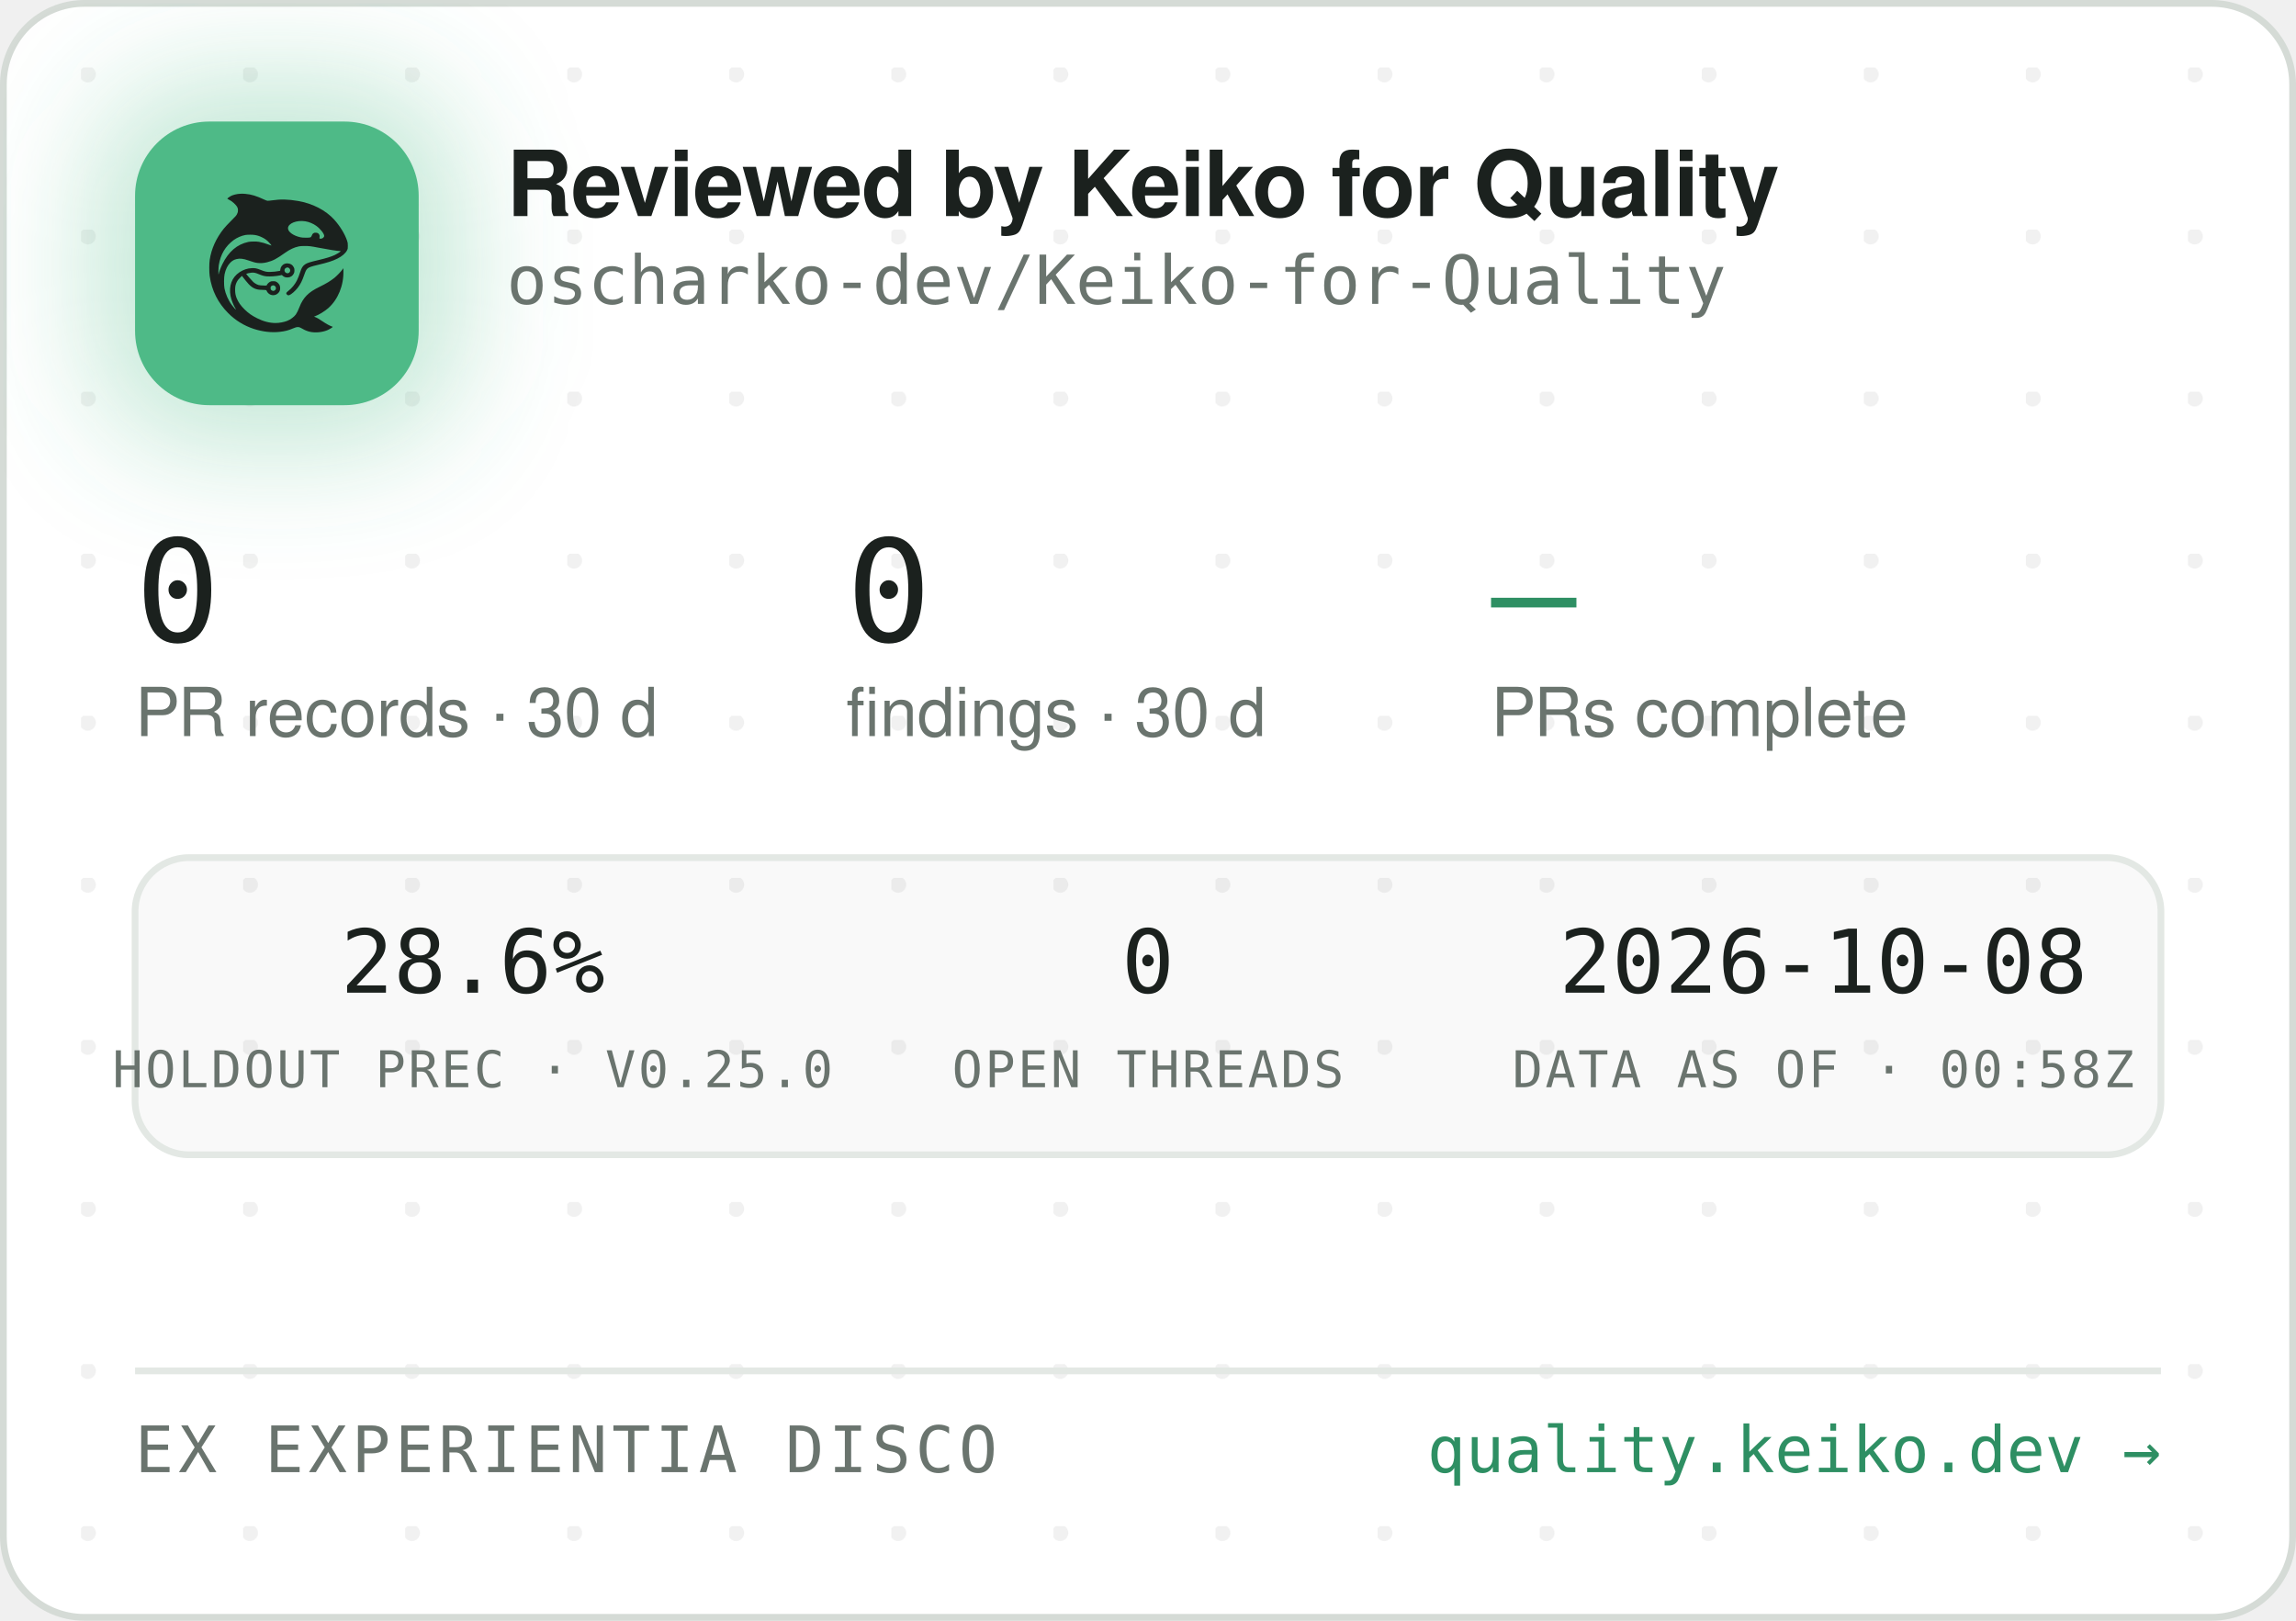
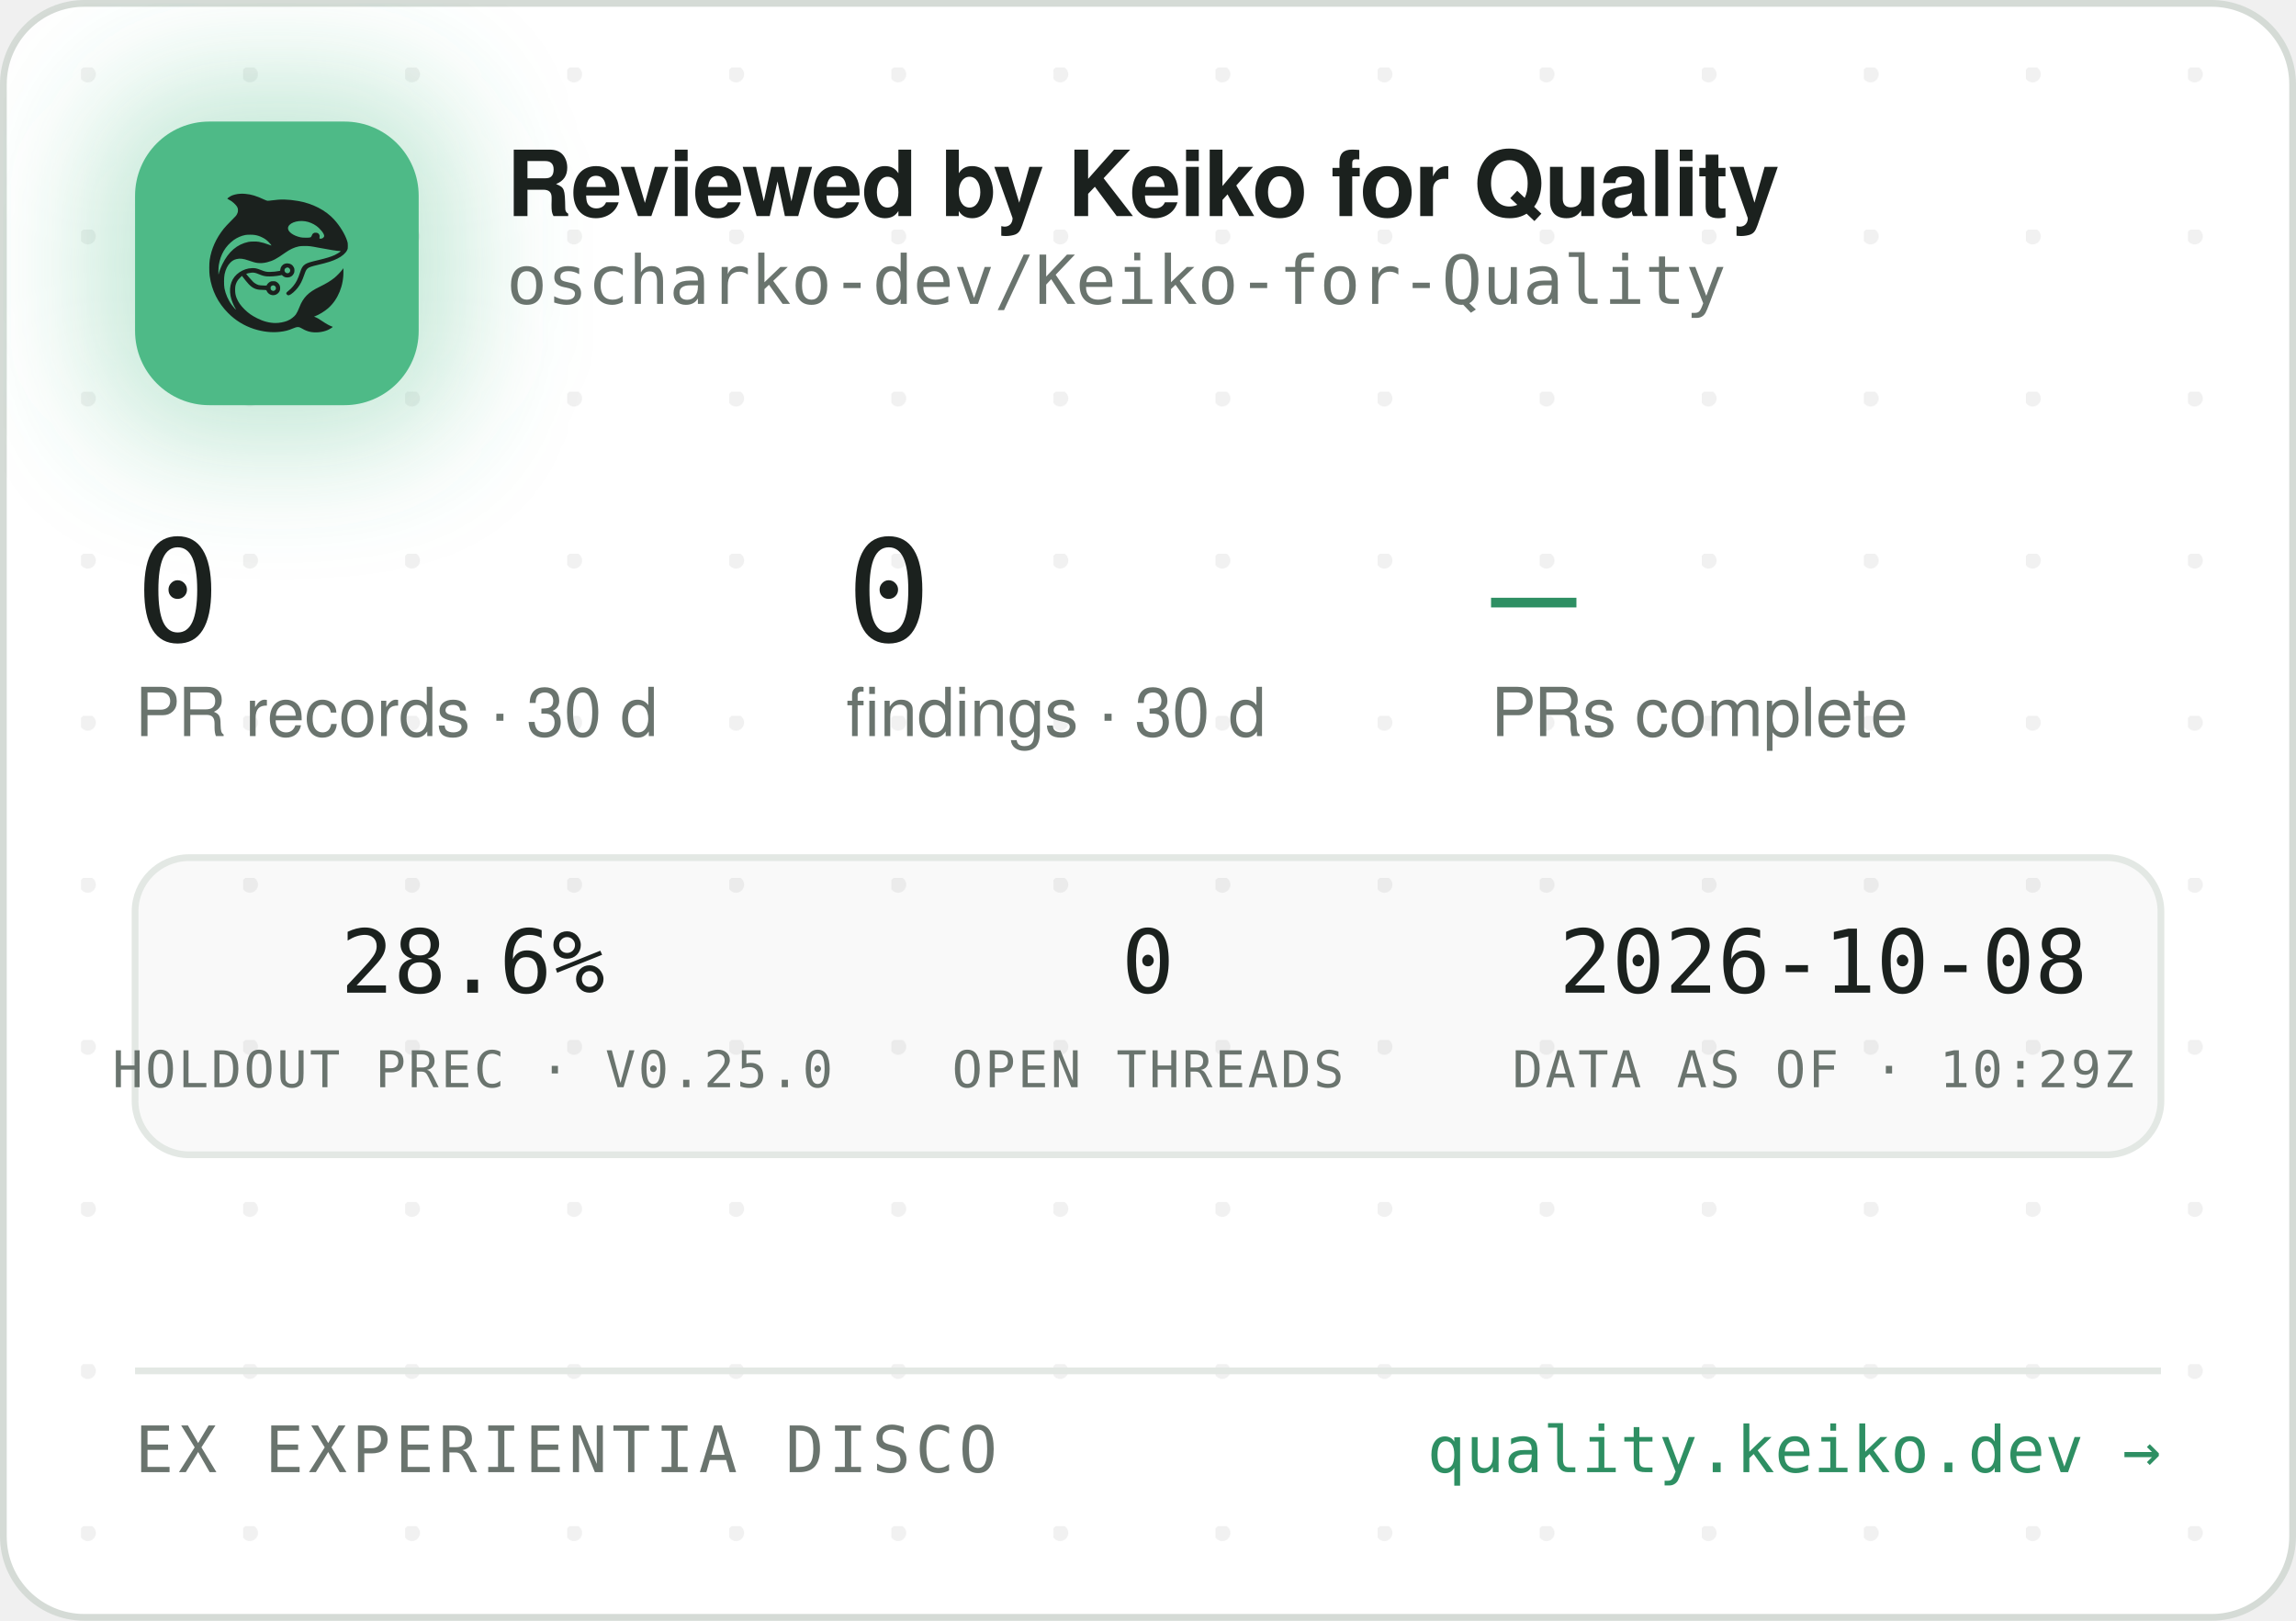
<svg xmlns="http://www.w3.org/2000/svg" width="340" height="240" viewBox="0 0 340 240" role="img" aria-label="Reviewed by Keiko for Quality — oscharko-dev/Keiko-for-Quality">
  <defs>
    <pattern id="dots" width="24" height="24" patternUnits="userSpaceOnUse" x="12" y="10">
      <circle cx="1" cy="1" r="1.2" fill="rgba(27,33,30,0.06)" />
    </pattern>
    <filter id="glow" x="-60%" y="-60%" width="220%" height="220%">
      <feGaussianBlur stdDeviation="9" />
    </filter>
    <clipPath id="card">
      <rect x="0.5" y="0.5" width="339" height="239" rx="12" />
    </clipPath>
  </defs>
  <rect x="0.5" y="0.5" width="339" height="239" rx="12" fill="#FFFFFF" stroke="#D5DBD6" />
  <rect x="0.5" y="0.5" width="339" height="239" rx="12" fill="url(#dots)" />
  <g clip-path="url(#card)">
    <rect x="14" y="12" width="54" height="54" rx="16" fill="rgba(78,186,135,0.35)" filter="url(#glow)" />
    <rect x="20" y="18" width="42" height="42" rx="11" fill="#4EBA87" />
    <g transform="translate(24,22) scale(0.03320312)">
      <g transform="translate(1024 0) scale(-1 1)">
        <g transform="translate(1024, 1024) scale(-0.1, -0.1)" fill="#1B211E" stroke="none">
          <path d="M3465 8223 c-144 -8 -314 -52 -408 -105 -69 -39 -146 -99 -146 -113 0 -5 30 -24 68 -42 146 -70 323 -229 377 -340 25 -49 29 -70 29 -138 -1 -72 -5 -88 -39 -160 -36 -75 -54 -95 -265 -305 -134 -132 -270 -279 -331 -355 -339 -425 -552 -896 -626 -1390 -25 -165 -25 -549 0 -720 92 -645 368 -1196 826 -1655 322 -324 710 -562 1145 -704 389 -126 793 -172 1155 -130 235 27 377 63 579 149 205 87 268 86 423 -7 102 -62 231 -115 335 -138 247 -56 562 -26 794 74 92 40 244 136 232 146 -4 3 -26 12 -48 19 -86 28 -246 116 -385 211 -162 112 -284 182 -357 207 l-48 17 40 15 c185 70 436 223 595 363 438 386 695 1014 678 1663 l-3 120 -50 -70 c-64 -90 -248 -280 -350 -362 -171 -136 -366 -255 -645 -391 -288 -140 -442 -243 -590 -391 -136 -137 -247 -316 -325 -526 -47 -127 -114 -262 -160 -326 -79 -107 -237 -224 -384 -283 -136 -55 -355 -96 -514 -96 -274 0 -548 71 -832 215 -242 123 -375 216 -553 389 -175 171 -287 332 -361 517 -44 114 -63 216 -63 359 0 152 17 233 74 350 35 70 59 102 136 179 l95 94 21 -29 c55 -75 219 -277 277 -338 171 -183 337 -256 582 -256 56 0 126 -3 155 -7 53 -6 54 -7 76 -57 30 -66 97 -128 172 -156 151 -57 318 11 395 160 33 62 34 193 3 261 -30 64 -88 125 -148 157 -44 23 -63 27 -141 27 -78 0 -97 -4 -140 -27 -58 -30 -131 -105 -141 -142 -6 -25 -8 -26 -93 -26 -47 0 -131 5 -186 10 -87 8 -111 15 -182 51 -45 22 -109 66 -143 96 -59 53 -326 361 -319 367 14 11 179 47 241 52 102 9 177 -7 318 -66 158 -66 243 -89 357 -99 157 -12 413 5 582 40 l93 19 44 -39 c59 -52 135 -75 228 -69 117 8 212 72 262 176 23 47 28 71 28 138 0 70 -4 89 -29 138 -55 110 -145 167 -270 174 -65 3 -91 0 -137 -18 -107 -40 -183 -140 -195 -257 l-6 -52 -51 -11 c-104 -23 -285 -41 -411 -42 -149 -1 -211 12 -402 88 -186 74 -256 88 -403 81 -193 -8 -377 -70 -546 -182 -342 -228 -485 -611 -399 -1064 30 -157 119 -388 209 -541 20 -35 35 -64 33 -66 -8 -8 -111 108 -190 214 -154 206 -278 489 -324 737 -28 154 -25 492 6 635 46 216 133 391 256 514 82 82 161 128 271 156 152 39 300 23 529 -57 217 -76 308 -101 410 -114 137 -17 284 -7 426 30 272 70 414 145 809 425 217 153 399 238 610 283 64 14 129 18 265 18 197 0 269 -9 615 -76 461 -89 843 -149 952 -149 41 0 41 0 23 -20 -28 -31 -169 -119 -254 -158 -167 -77 -388 -145 -716 -222 -399 -93 -508 -128 -608 -194 -102 -68 -160 -160 -217 -346 -35 -115 -102 -286 -149 -378 -85 -168 -227 -341 -377 -458 -105 -82 -115 -107 -69 -162 29 -34 65 -44 109 -29 86 29 261 181 371 322 126 162 201 309 295 581 61 176 90 232 145 283 62 57 163 93 470 165 439 104 640 169 863 278 206 100 368 240 434 375 32 67 33 71 33 198 -1 120 -3 138 -34 229 -98 294 -319 655 -573 936 -381 421 -968 723 -1618 834 -448 76 -767 83 -1169 25 -80 -12 -165 -19 -190 -17 -26 3 -90 26 -146 53 -343 162 -576 233 -842 255 -114 9 -141 10 -248 3z m2926 -1227 c164 -27 346 -102 485 -202 181 -129 354 -348 354 -448 0 -64 -75 -126 -154 -126 -60 0 -63 4 -52 70 8 50 7 65 -9 100 -29 64 -74 93 -151 98 -54 4 -70 1 -107 -21 -42 -25 -61 -52 -91 -129 -25 -64 -55 -73 -246 -73 -121 0 -187 5 -248 18 -318 70 -556 242 -556 402 0 218 388 374 775 311z m-2249 -611 c119 -21 208 -50 321 -106 114 -56 177 -100 266 -184 67 -63 157 -173 148 -181 -2 -3 -61 18 -130 45 -131 52 -298 100 -427 122 -113 20 -367 17 -470 -4 -502 -106 -885 -433 -1160 -992 -70 -142 -160 -379 -160 -424 0 -9 -5 -23 -11 -31 -13 -19 -5 316 10 410 80 482 295 846 661 1117 145 107 350 197 522 228 100 18 326 18 430 0z m1485 -1456 c95 -36 119 -159 42 -223 -78 -66 -209 -1 -209 104 0 60 33 100 99 121 36 10 36 10 68 -2z m-591 -822 c29 -26 37 -42 40 -77 6 -54 -9 -86 -55 -117 -41 -28 -70 -29 -119 -4 -44 22 -62 55 -62 112 0 51 13 75 53 99 50 31 101 26 143 -13z" />
        </g>
      </g>
    </g>
    <text x="75" y="32" font-family="-apple-system,'Segoe UI',Helvetica,Arial,sans-serif" font-size="13.5" font-weight="650" letter-spacing="-0.14" fill="#1B211E">Reviewed by Keiko for Quality</text>
    <text x="75" y="45" font-family="'JetBrains Mono',SFMono-Regular,Consolas,Menlo,monospace" font-size="10" fill="#6A746E">oscharko-dev/Keiko-for-Quality</text>
    <text x="20" y="95" font-family="'JetBrains Mono',SFMono-Regular,Consolas,Menlo,monospace" font-size="21" fill="#1B211E">0</text>
    <text x="20" y="109" font-family="-apple-system,'Segoe UI',Helvetica,Arial,sans-serif" font-size="10" fill="#6A746E">PR records · 30 d</text>
    <text x="125.3" y="95" font-family="'JetBrains Mono',SFMono-Regular,Consolas,Menlo,monospace" font-size="21" fill="#1B211E">0</text>
    <text x="125.3" y="109" font-family="-apple-system,'Segoe UI',Helvetica,Arial,sans-serif" font-size="10" fill="#6A746E">findings · 30 d</text>
    <text x="220.8" y="95" font-family="'JetBrains Mono',SFMono-Regular,Consolas,Menlo,monospace" font-size="21" fill="#2E8F63">—</text>
    <text x="220.8" y="109" font-family="-apple-system,'Segoe UI',Helvetica,Arial,sans-serif" font-size="10" fill="#6A746E">PRs complete</text>
    <rect x="20" y="127" width="300" height="44" rx="8" fill="rgba(27,33,30,0.025)" stroke="#E3E8E4" />
    <text x="70" y="147" text-anchor="middle" font-family="'JetBrains Mono',SFMono-Regular,Consolas,Menlo,monospace" font-size="13" fill="#1B211E">28.6%</text>
    <text x="70" y="161" text-anchor="middle" font-family="'JetBrains Mono',SFMono-Regular,Consolas,Menlo,monospace" font-size="7.5" letter-spacing="0.35" fill="#6A746E">HOLDOUT PREC · V0.25.0</text>
    <text x="170" y="147" text-anchor="middle" font-family="'JetBrains Mono',SFMono-Regular,Consolas,Menlo,monospace" font-size="13" fill="#1B211E">0</text>
    <text x="170" y="161" text-anchor="middle" font-family="'JetBrains Mono',SFMono-Regular,Consolas,Menlo,monospace" font-size="7.5" letter-spacing="0.35" fill="#6A746E">OPEN THREADS</text>
    <text x="270" y="147" text-anchor="middle" font-family="'JetBrains Mono',SFMono-Regular,Consolas,Menlo,monospace" font-size="13" fill="#1B211E">2026-10-08</text>
-     <text x="270" y="161" text-anchor="middle" font-family="'JetBrains Mono',SFMono-Regular,Consolas,Menlo,monospace" font-size="7.5" letter-spacing="0.35" fill="#6A746E">DATA AS OF · 00:58Z</text>
+     <text x="270" y="161" text-anchor="middle" font-family="'JetBrains Mono',SFMono-Regular,Consolas,Menlo,monospace" font-size="7.5" letter-spacing="0.35" fill="#6A746E">DATA AS OF · 10:29Z</text>
    <line x1="20" y1="203" x2="320" y2="203" stroke="#E3E8E4" />
    <text x="20" y="218" font-family="'JetBrains Mono',SFMono-Regular,Consolas,Menlo,monospace" font-size="9.5" letter-spacing="0.7" fill="#6A746E">EX EXPERIENTIA DISCO</text>
    <text x="320" y="218" text-anchor="end" font-family="'JetBrains Mono',SFMono-Regular,Consolas,Menlo,monospace" font-size="9.5" fill="#2E8F63">quality.keiko.dev →</text>
  </g>
</svg>
